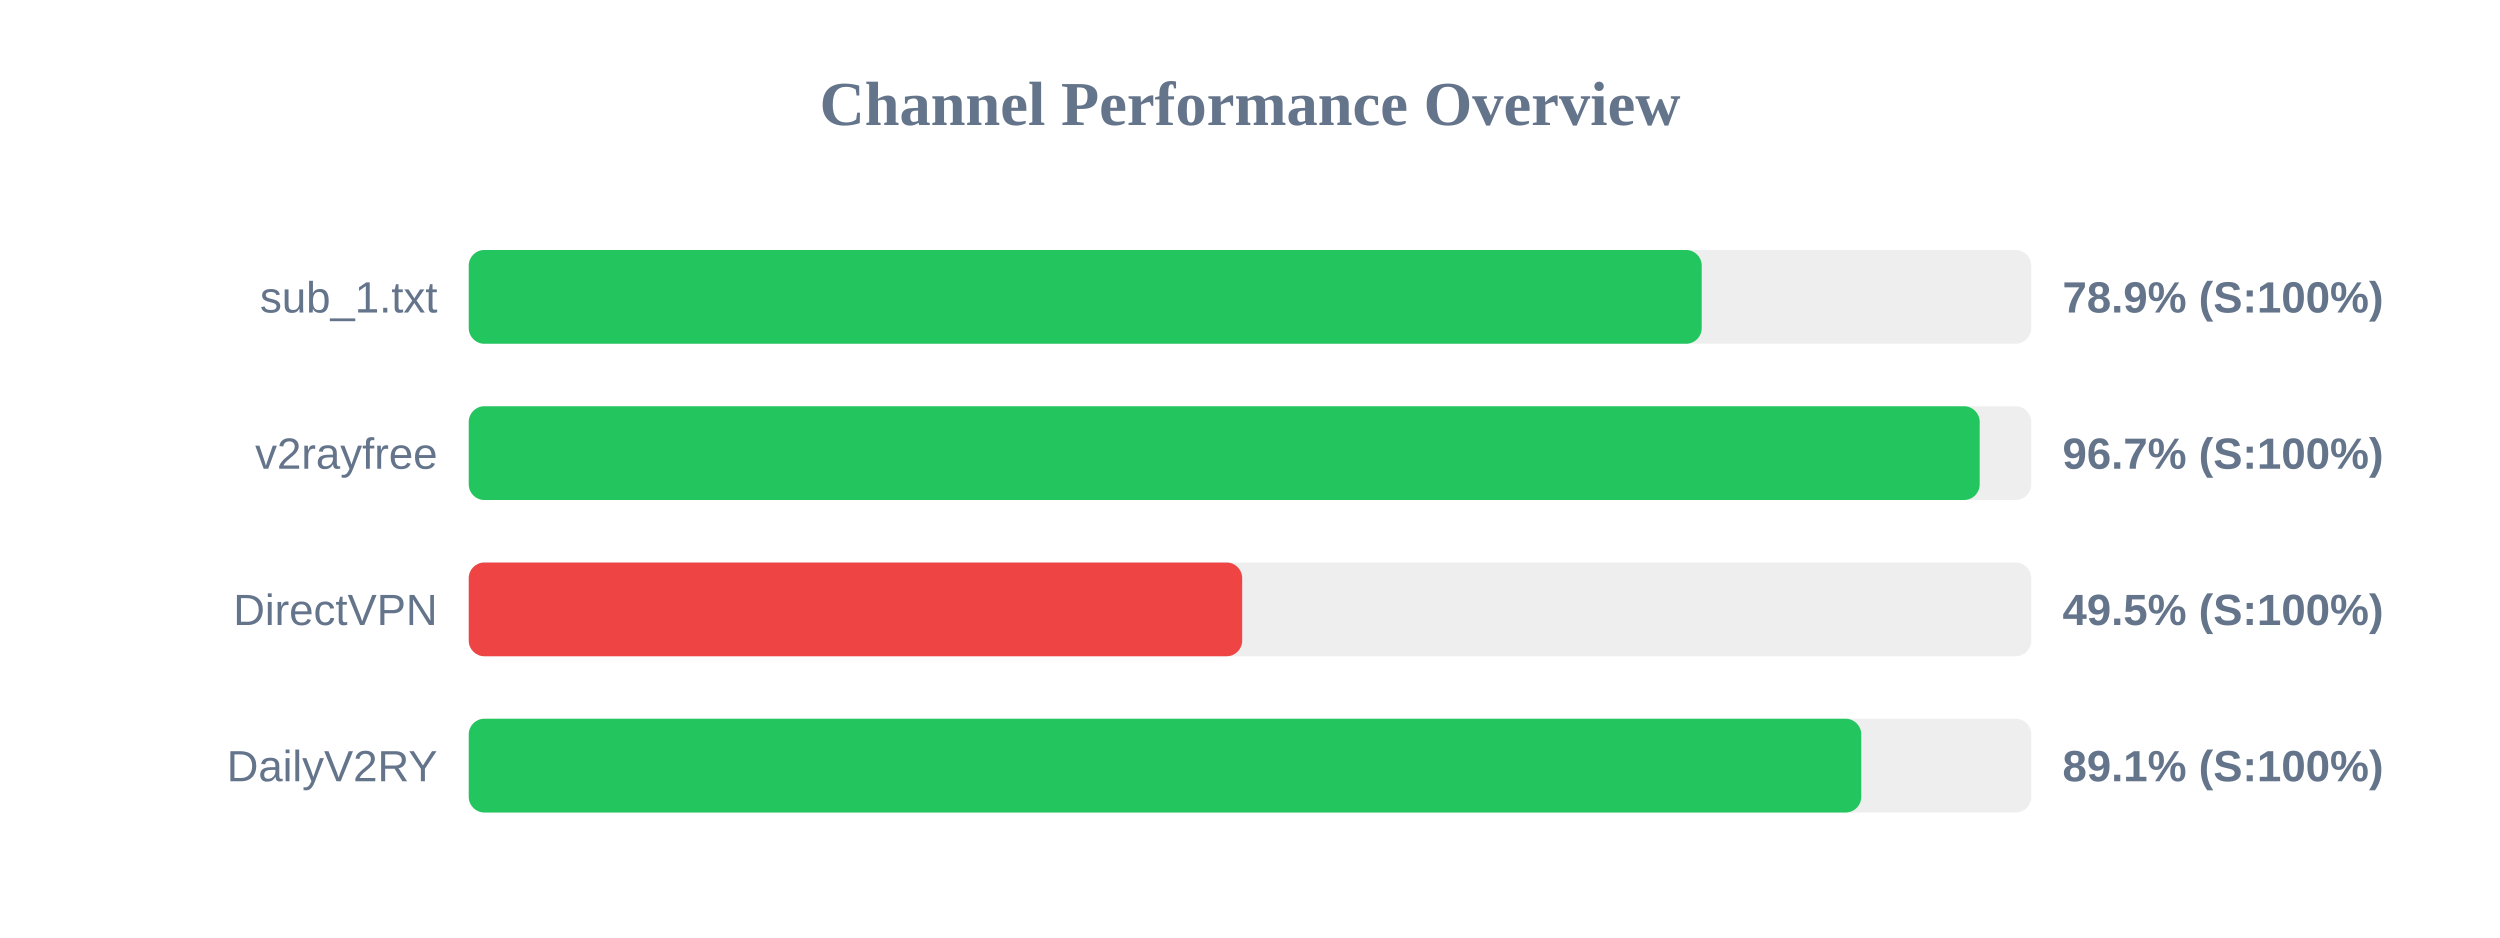
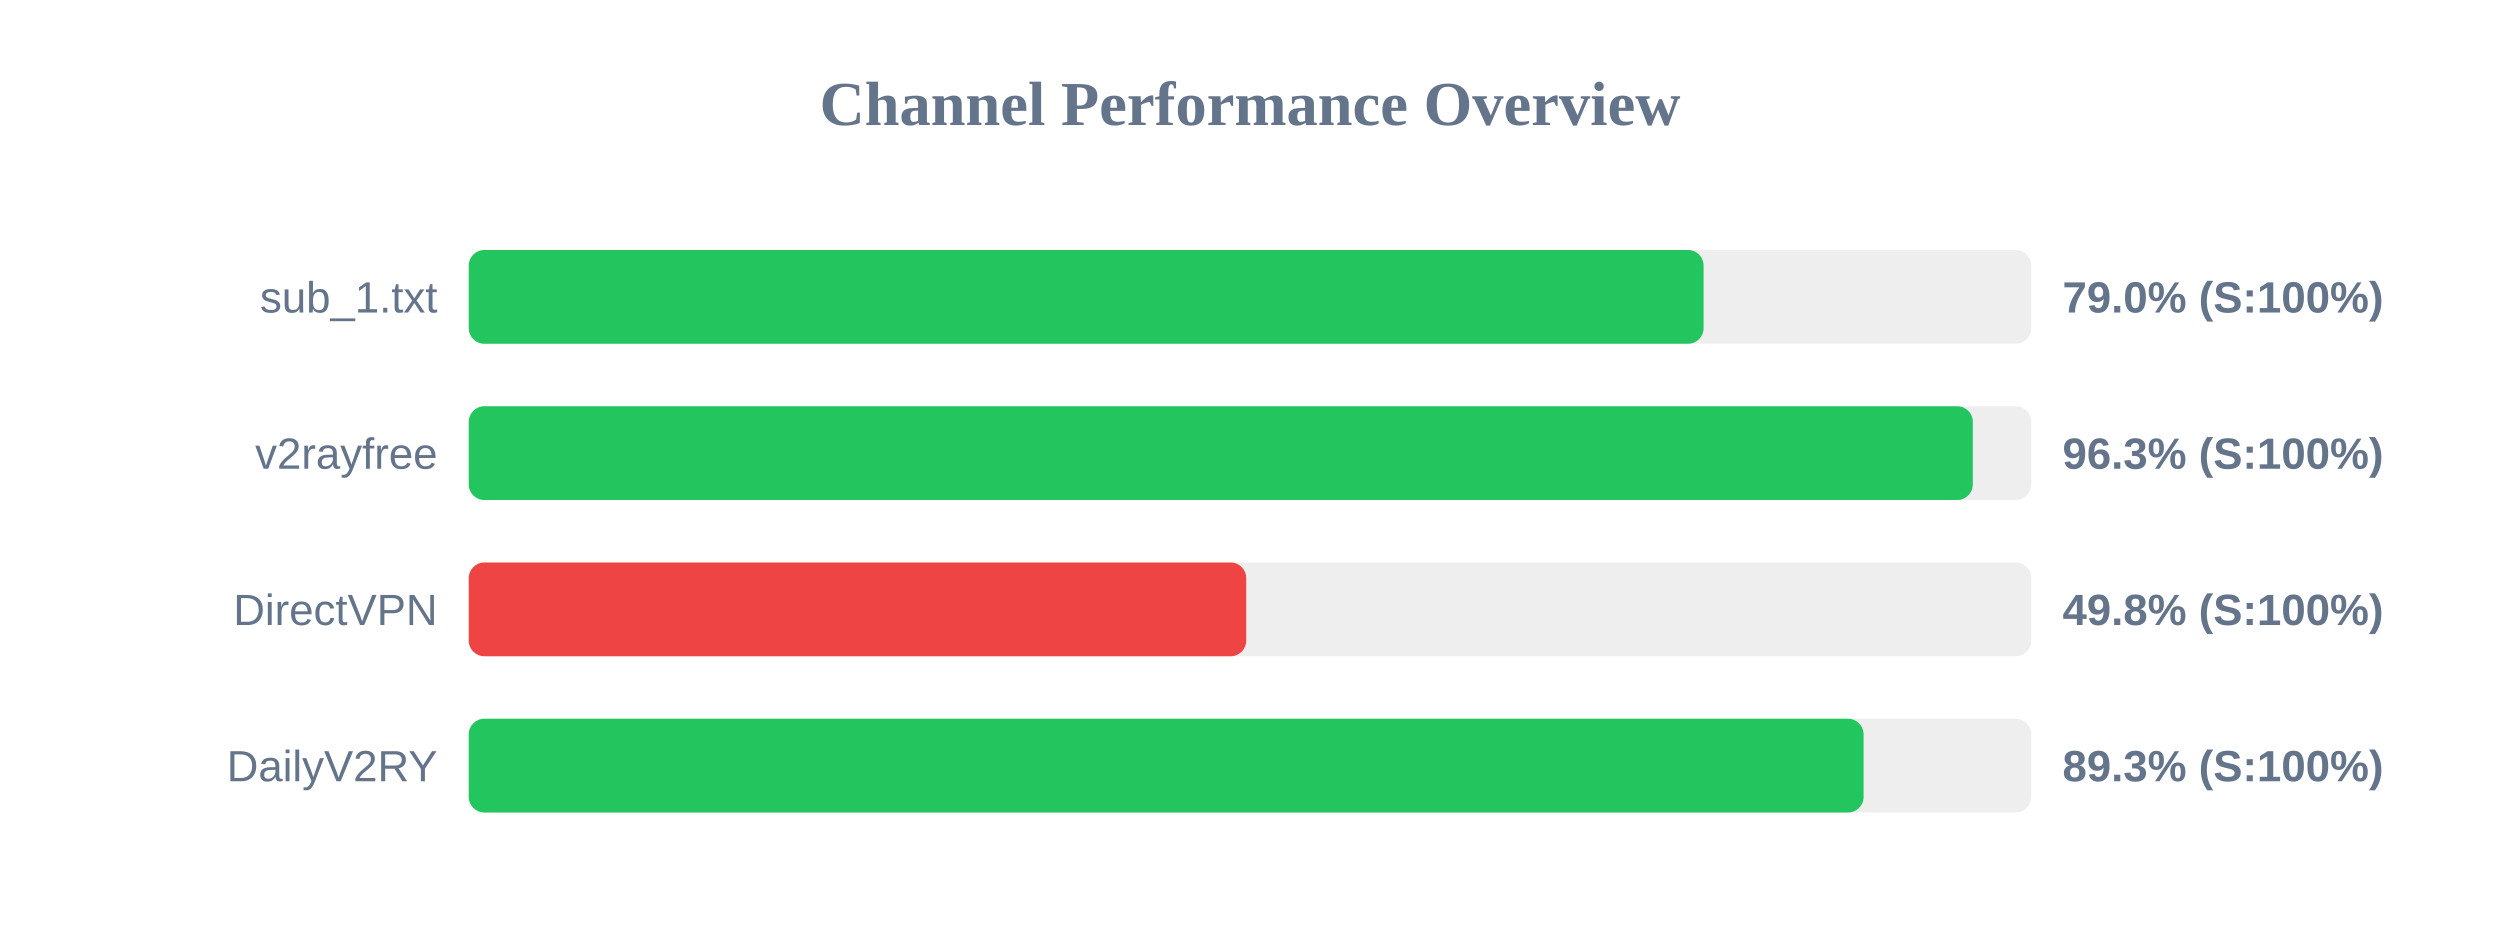
<svg xmlns="http://www.w3.org/2000/svg" width="800" height="300" version="1.1">
  <style>
        .row { font: 14px Arial; fill: #64748b; }
        .score { font: bold 14px Arial; fill: #64748b; }
    </style>
  <text x="400" y="40" text-anchor="middle" font-size="20px" font-weight="bold" fill="#64748b">Channel Performance Overview</text>
  <rect x="150" y="80" width="500" height="30" fill="#eee" rx="5" />
-   <rect x="150" y="80" width="394.55" height="30" fill="#22c55e" rx="5" />
+   <rect x="150" y="80" width="395.15" height="30" fill="#22c55e" rx="5" />
  <text x="140" y="100" text-anchor="end" class="row">sub_1.txt</text>
-   <text x="660" y="100" text-anchor="start" class="score">78.9% (S:100%)</text>
+   <text x="660" y="100" text-anchor="start" class="score">79.0% (S:100%)</text>
  <rect x="150" y="130" width="500" height="30" fill="#eee" rx="5" />
-   <rect x="150" y="130" width="483.5" height="30" fill="#22c55e" rx="5" />
+   <rect x="150" y="130" width="481.3" height="30" fill="#22c55e" rx="5" />
  <text x="140" y="150" text-anchor="end" class="row">v2rayfree</text>
-   <text x="660" y="150" text-anchor="start" class="score">96.7% (S:100%)</text>
+   <text x="660" y="150" text-anchor="start" class="score">96.3% (S:100%)</text>
  <rect x="150" y="180" width="500" height="30" fill="#eee" rx="5" />
-   <rect x="150" y="180" width="247.5" height="30" fill="#ef4444" rx="5" />
+   <rect x="150" y="180" width="248.8" height="30" fill="#ef4444" rx="5" />
  <text x="140" y="200" text-anchor="end" class="row">DirectVPN</text>
-   <text x="660" y="200" text-anchor="start" class="score">49.5% (S:100%)</text>
+   <text x="660" y="200" text-anchor="start" class="score">49.8% (S:100%)</text>
  <rect x="150" y="230" width="500" height="30" fill="#eee" rx="5" />
-   <rect x="150" y="230" width="445.6" height="30" fill="#22c55e" rx="5" />
+   <rect x="150" y="230" width="446.35" height="30" fill="#22c55e" rx="5" />
  <text x="140" y="250" text-anchor="end" class="row">DailyV2RY</text>
-   <text x="660" y="250" text-anchor="start" class="score">89.1% (S:100%)</text>
+   <text x="660" y="250" text-anchor="start" class="score">89.3% (S:100%)</text>
</svg>
